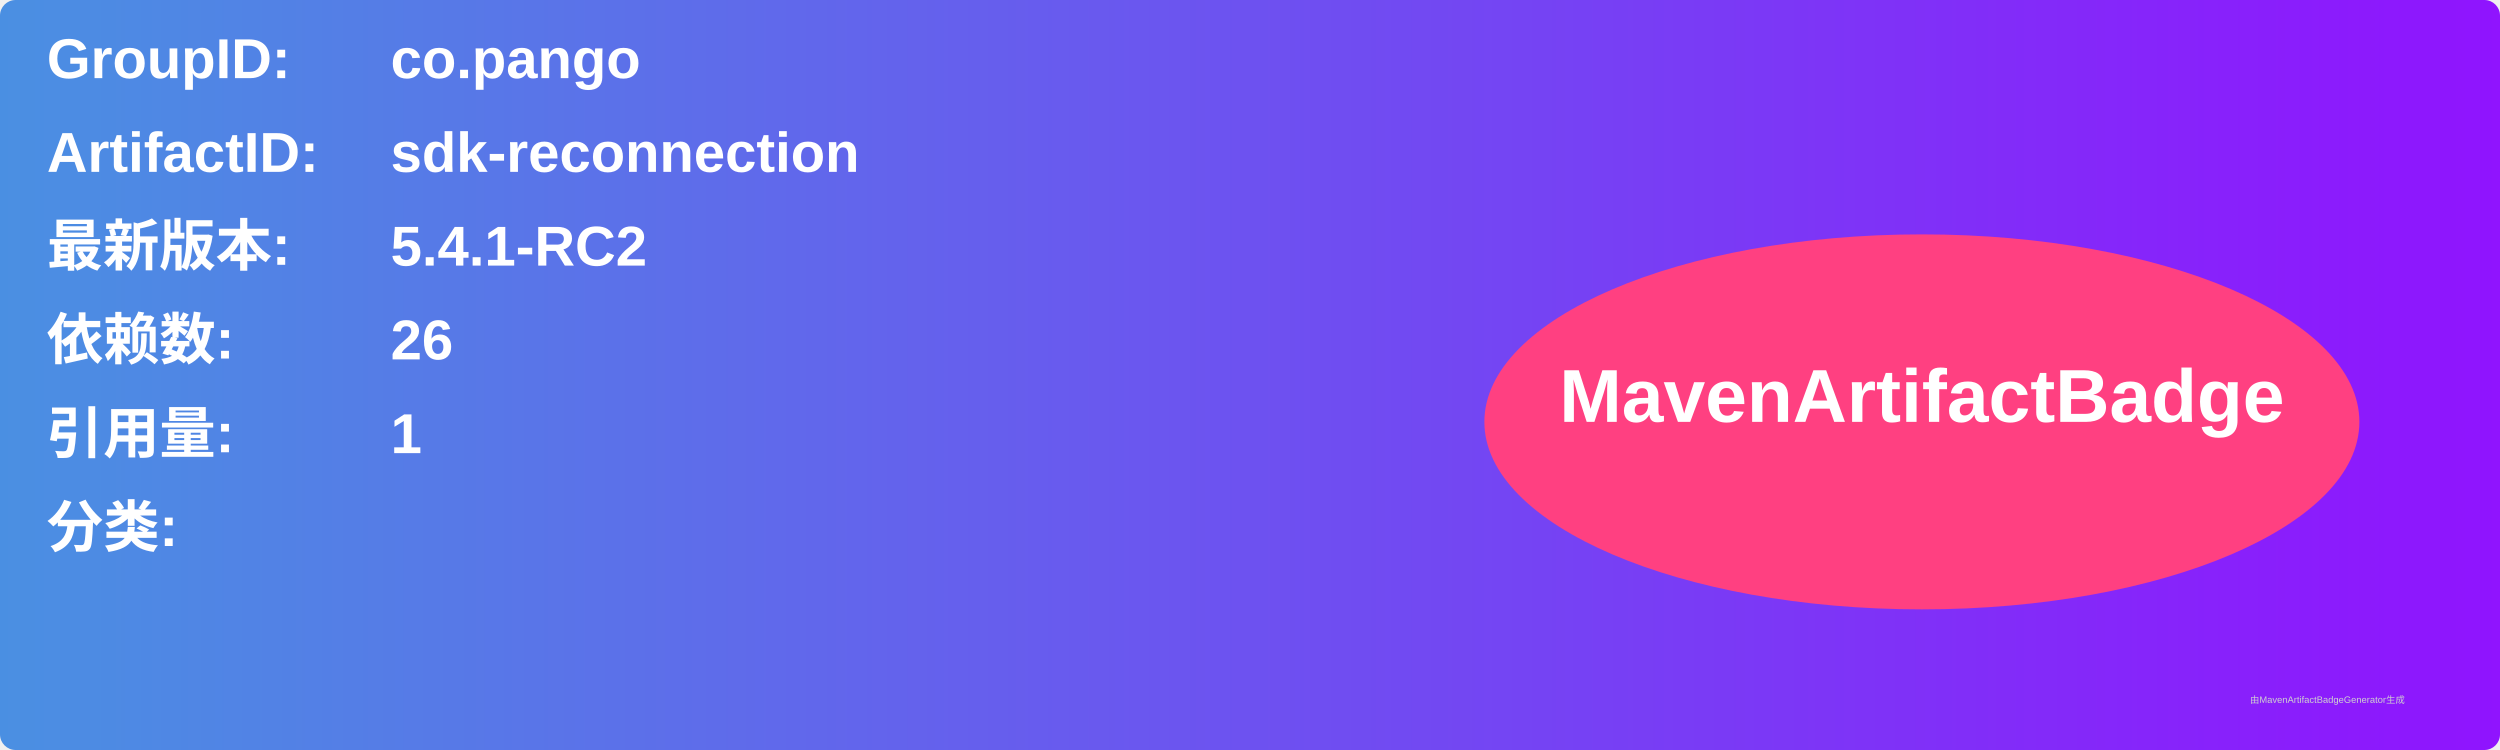
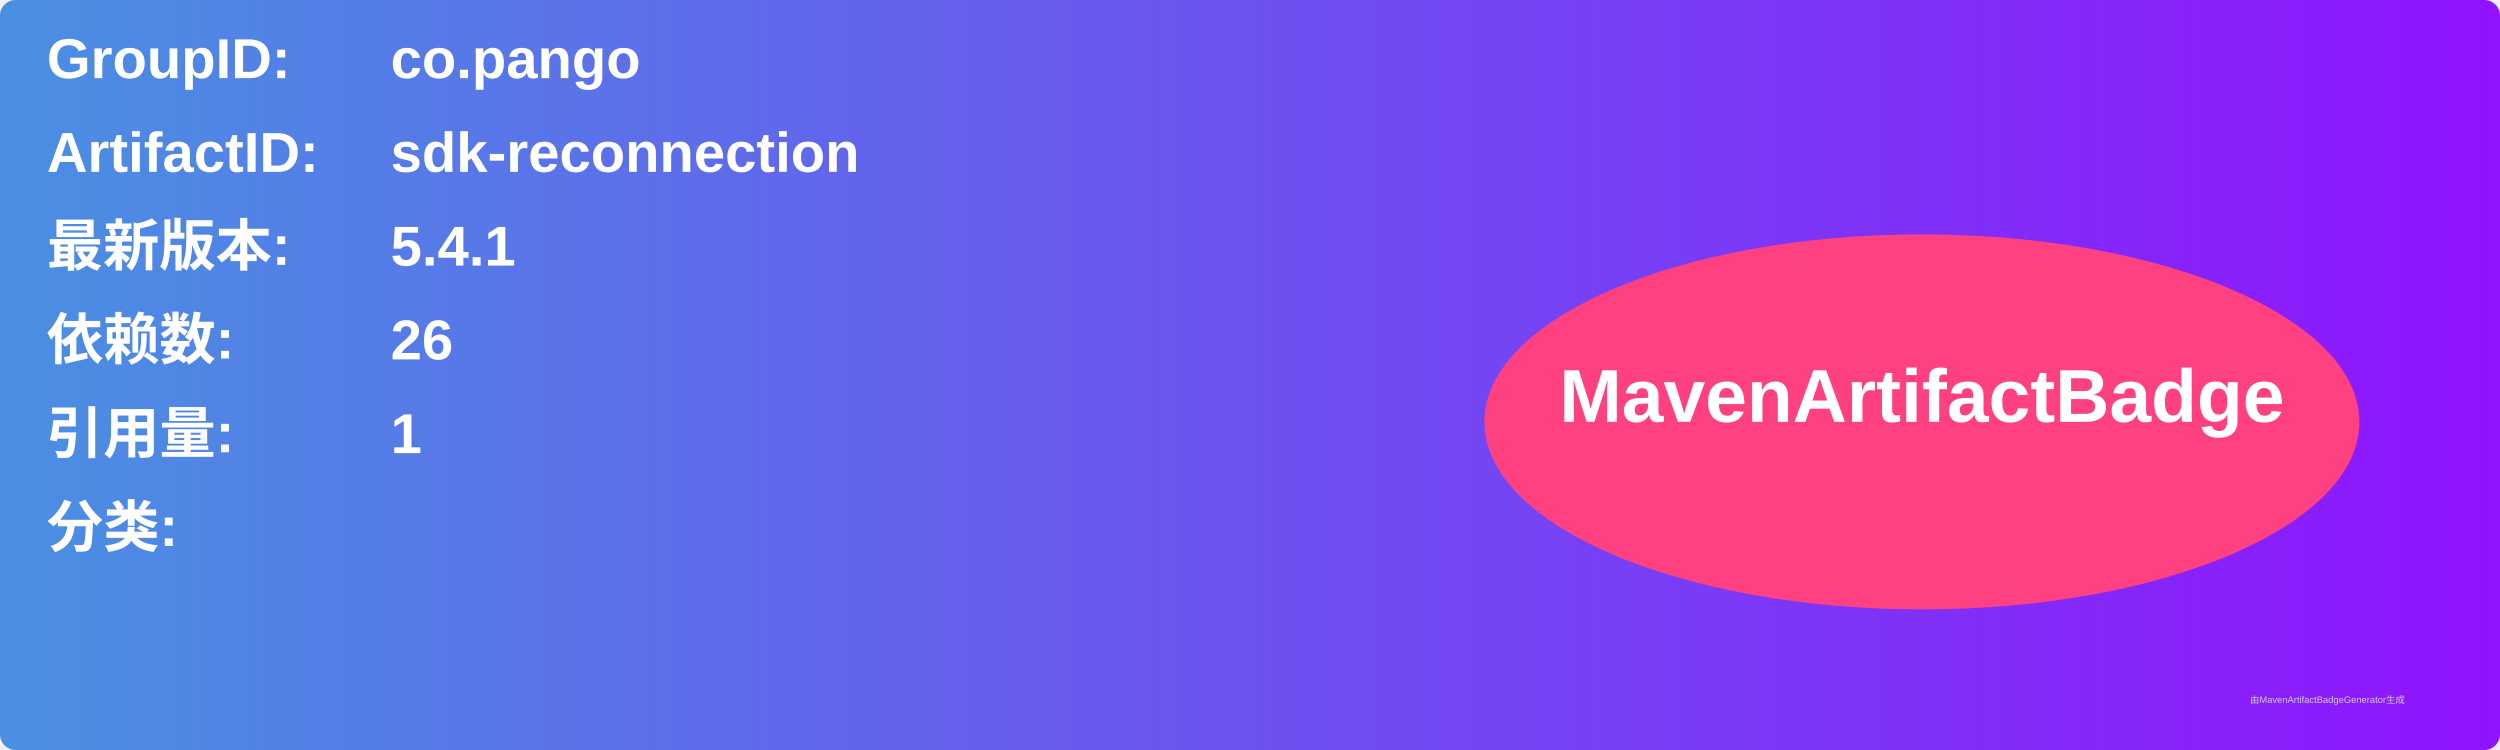
<svg xmlns="http://www.w3.org/2000/svg" width="800" height="240" viewBox="0 0 800 240">
  <linearGradient id="grad" x1="0%" y1="0%" x2="100%" y2="0%">
    <stop offset="0%" stop-color="#4a90e2" />
    <stop offset="100%" stop-color="#9013fe" />
  </linearGradient>
  <rect width="100%" height="100%" rx="5" ry="5" fill="url(#grad)" />
  <g transform="translate(15, 15)">
    <text x="0" y="10" font-family="Arial" font-size="18" fill="white" font-weight="bold" width="260">GroupID:</text>
    <text x="110" y="10" font-family="Arial" font-size="18" fill="white" font-weight="bold" width="460">co.pango</text>
    <text x="0" y="40" font-family="Arial" font-size="18" fill="white" font-weight="bold" width="260">ArtifactID:</text>
    <text x="110" y="40" font-family="Arial" font-size="18" fill="white" font-weight="bold" width="460">sdk-reconnection</text>
    <text x="0" y="70" font-family="Arial" font-size="18" fill="white" font-weight="bold">最新版本:</text>
    <text x="110" y="70" font-family="Arial" font-size="18" fill="white" font-weight="bold">
-       <tspan font-weight="bold">5.4.1-RC2</tspan>
+       <tspan font-weight="bold">5.4.1</tspan>
    </text>
    <text x="0" y="100" font-family="Arial" font-size="18" fill="white" font-weight="bold">依赖数: </text>
    <text x="110" y="100" font-family="Arial" font-size="18" fill="white">
      <tspan font-weight="bold">26</tspan>
    </text>
    <text x="0" y="130" font-family="Arial" font-size="18" fill="white" font-weight="bold">引用量: </text>
    <text x="110" y="130" font-family="Arial" font-size="18" fill="white">
      <tspan font-weight="bold">1</tspan>
    </text>
    <text x="0" y="160" font-family="Arial" font-size="18" fill="white" font-weight="bold">分类:</text>
    <text x="10" y="190" font-family="Arial" font-size="10" fill="white">
      <tspan font-weight="bold" />
    </text>
    <ellipse cx="600" cy="120" rx="140" ry="60" fill="#ff4081" />
    <text x="600" y="120" text-anchor="middle" font-family="Arial" font-size="24" fill="white" font-weight="bold">MavenArtifactBadge</text>
  </g>
  <text x="720" y="225" font-family="Arial" font-size="3" fill="#d0d0d0">由MavenArtifactBadgeGenerator生成</text>
</svg>
